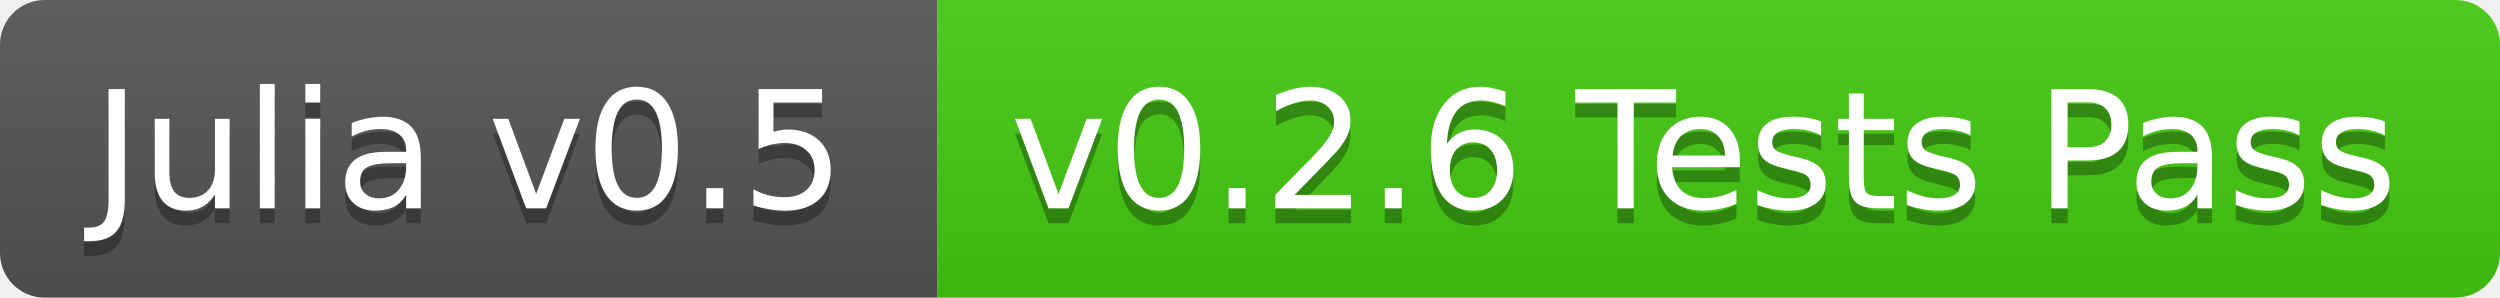
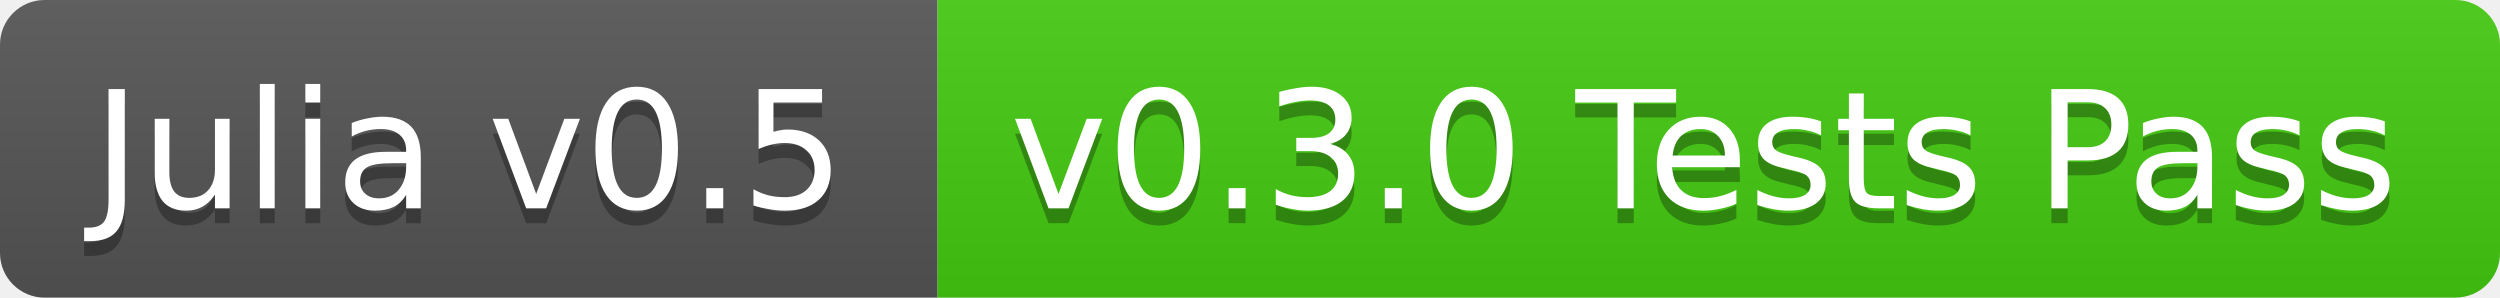
<svg xmlns="http://www.w3.org/2000/svg" width="168" height="20">
  <linearGradient id="b" x2="0" y2="100%">
    <stop offset="0" stop-color="#bbb" stop-opacity=".1" />
    <stop offset="1" stop-opacity=".1" />
  </linearGradient>
  <clipPath id="a">
    <rect width="168" height="20" rx="3" fill="#fff" />
  </clipPath>
  <g clip-path="url(#a)">
    <path fill="#555" d="M0 0h63v20H0z" />
    <path fill="#4c1" d="M63 0h105v20H63z" />
    <path fill="url(#b)" d="M0 0h168v20H0z" />
  </g>
  <g fill="#fff" text-anchor="middle" font-family="DejaVu Sans,Verdana,Geneva,sans-serif" font-size="11">
    <text x="31.5" y="15" fill="#010101" fill-opacity=".3">Julia v0.5</text>
    <text x="31.5" y="14">Julia v0.5</text>
-     <text x="114.5" y="15" fill="#010101" fill-opacity=".3">v0.2.6 Tests Pass</text>
-     <text x="114.5" y="14">v0.2.6 Tests Pass</text>
+     <text x="114.5" y="15" fill="#010101" fill-opacity=".3">v0.3.0 Tests Pass</text>
+     <text x="114.5" y="14">v0.3.0 Tests Pass</text>
  </g>
</svg>
